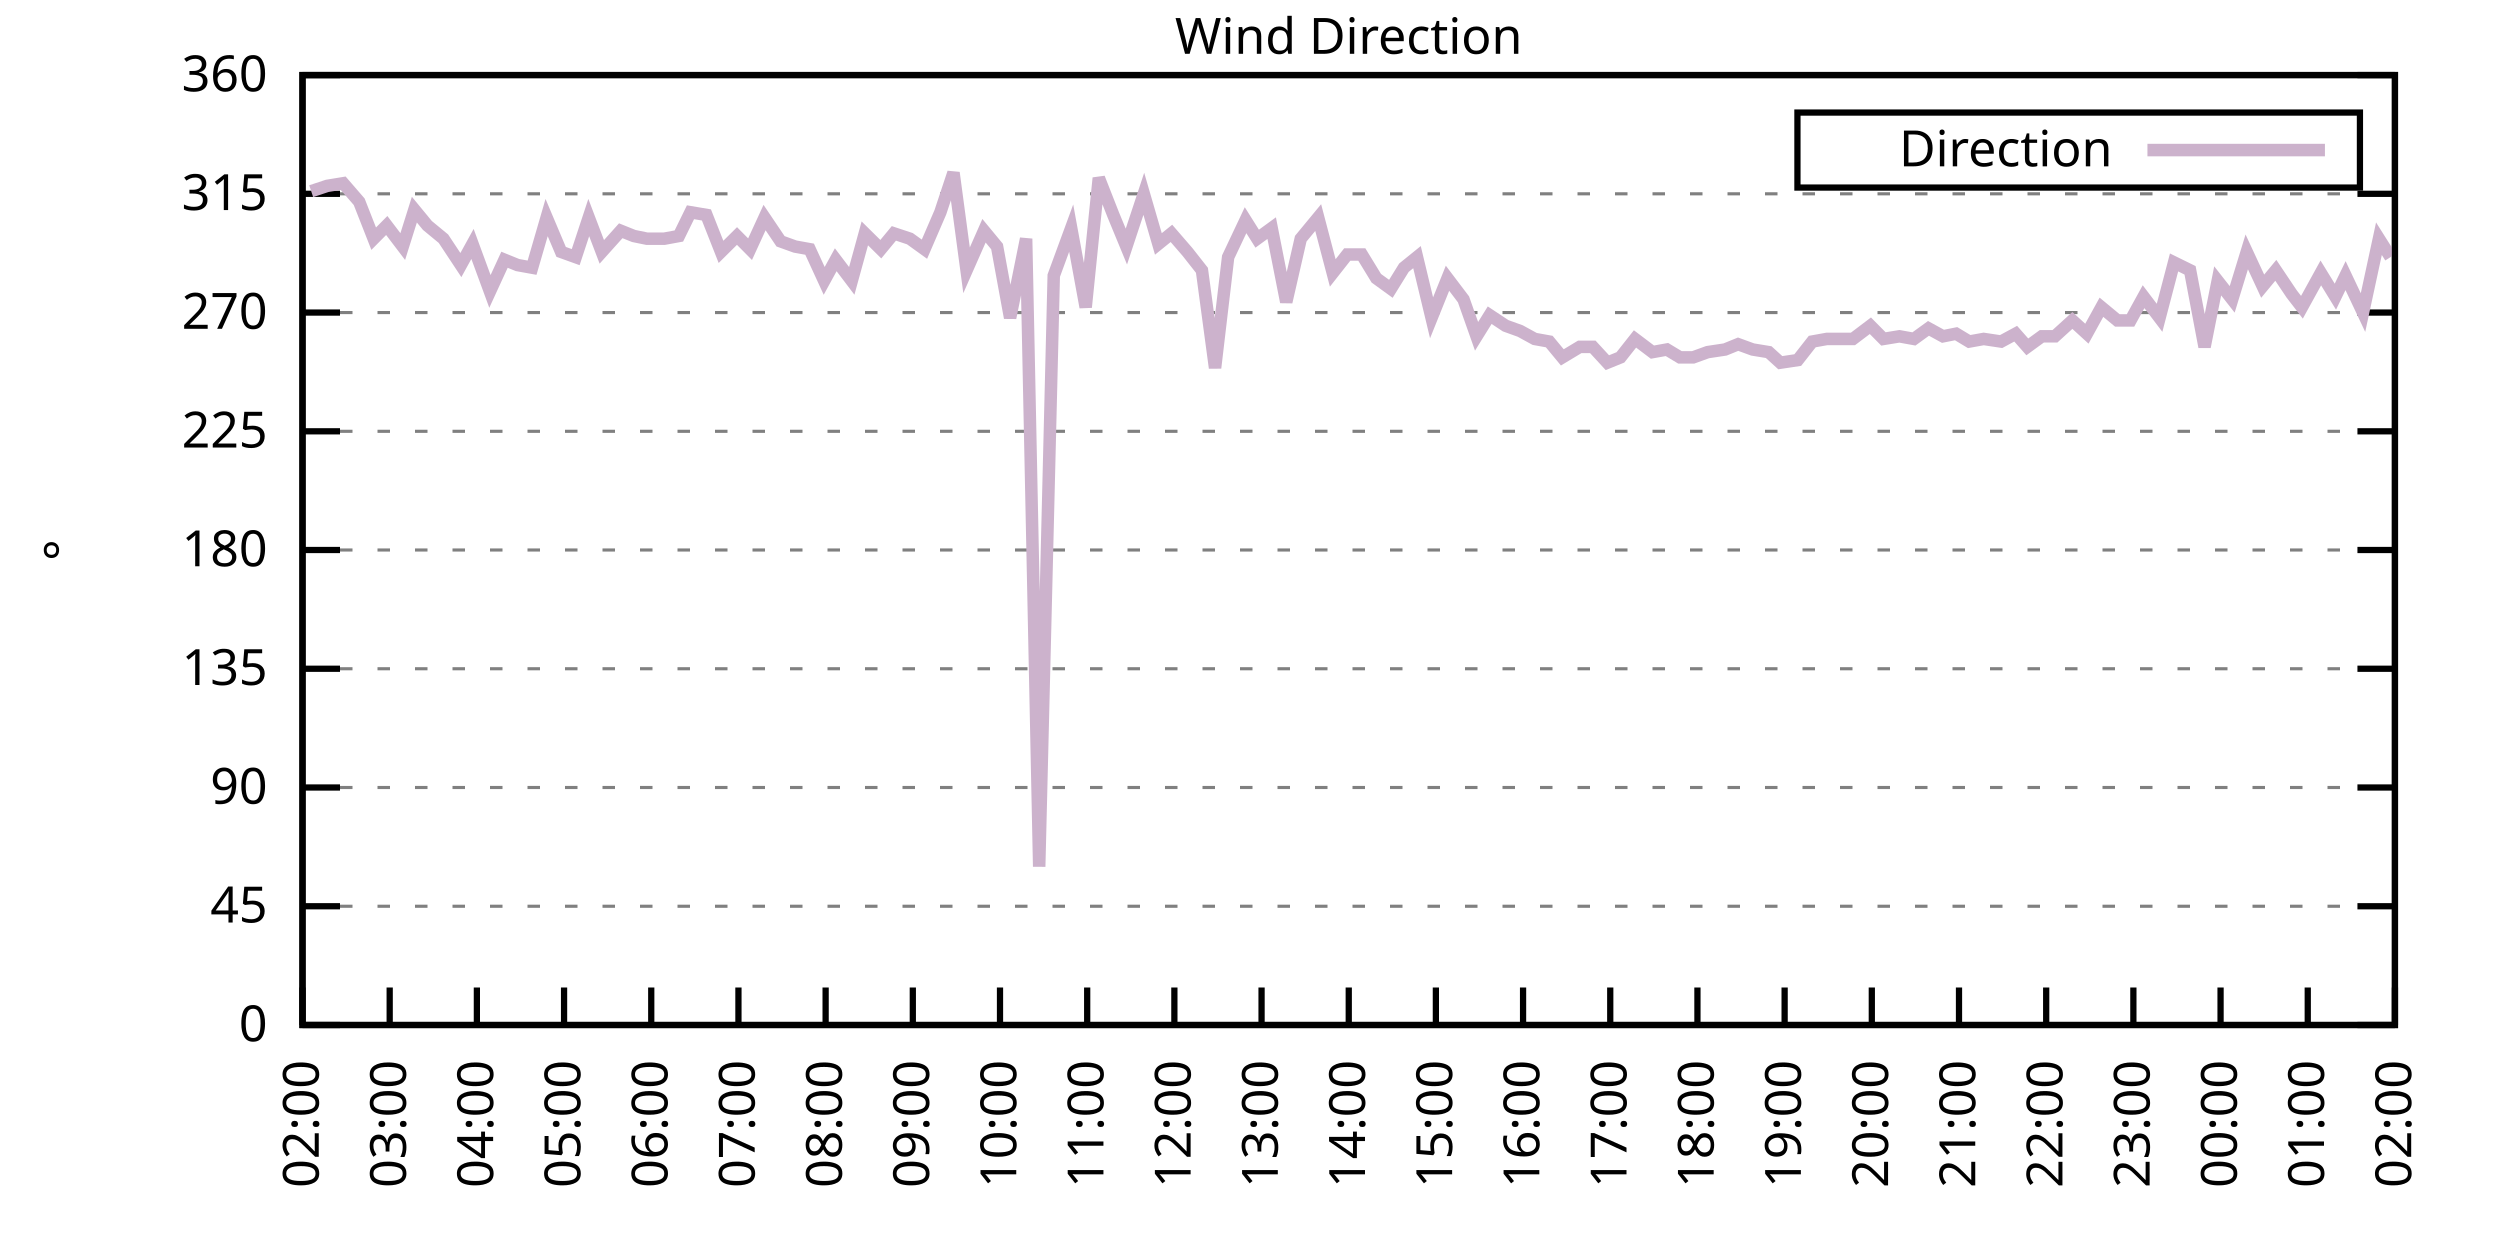
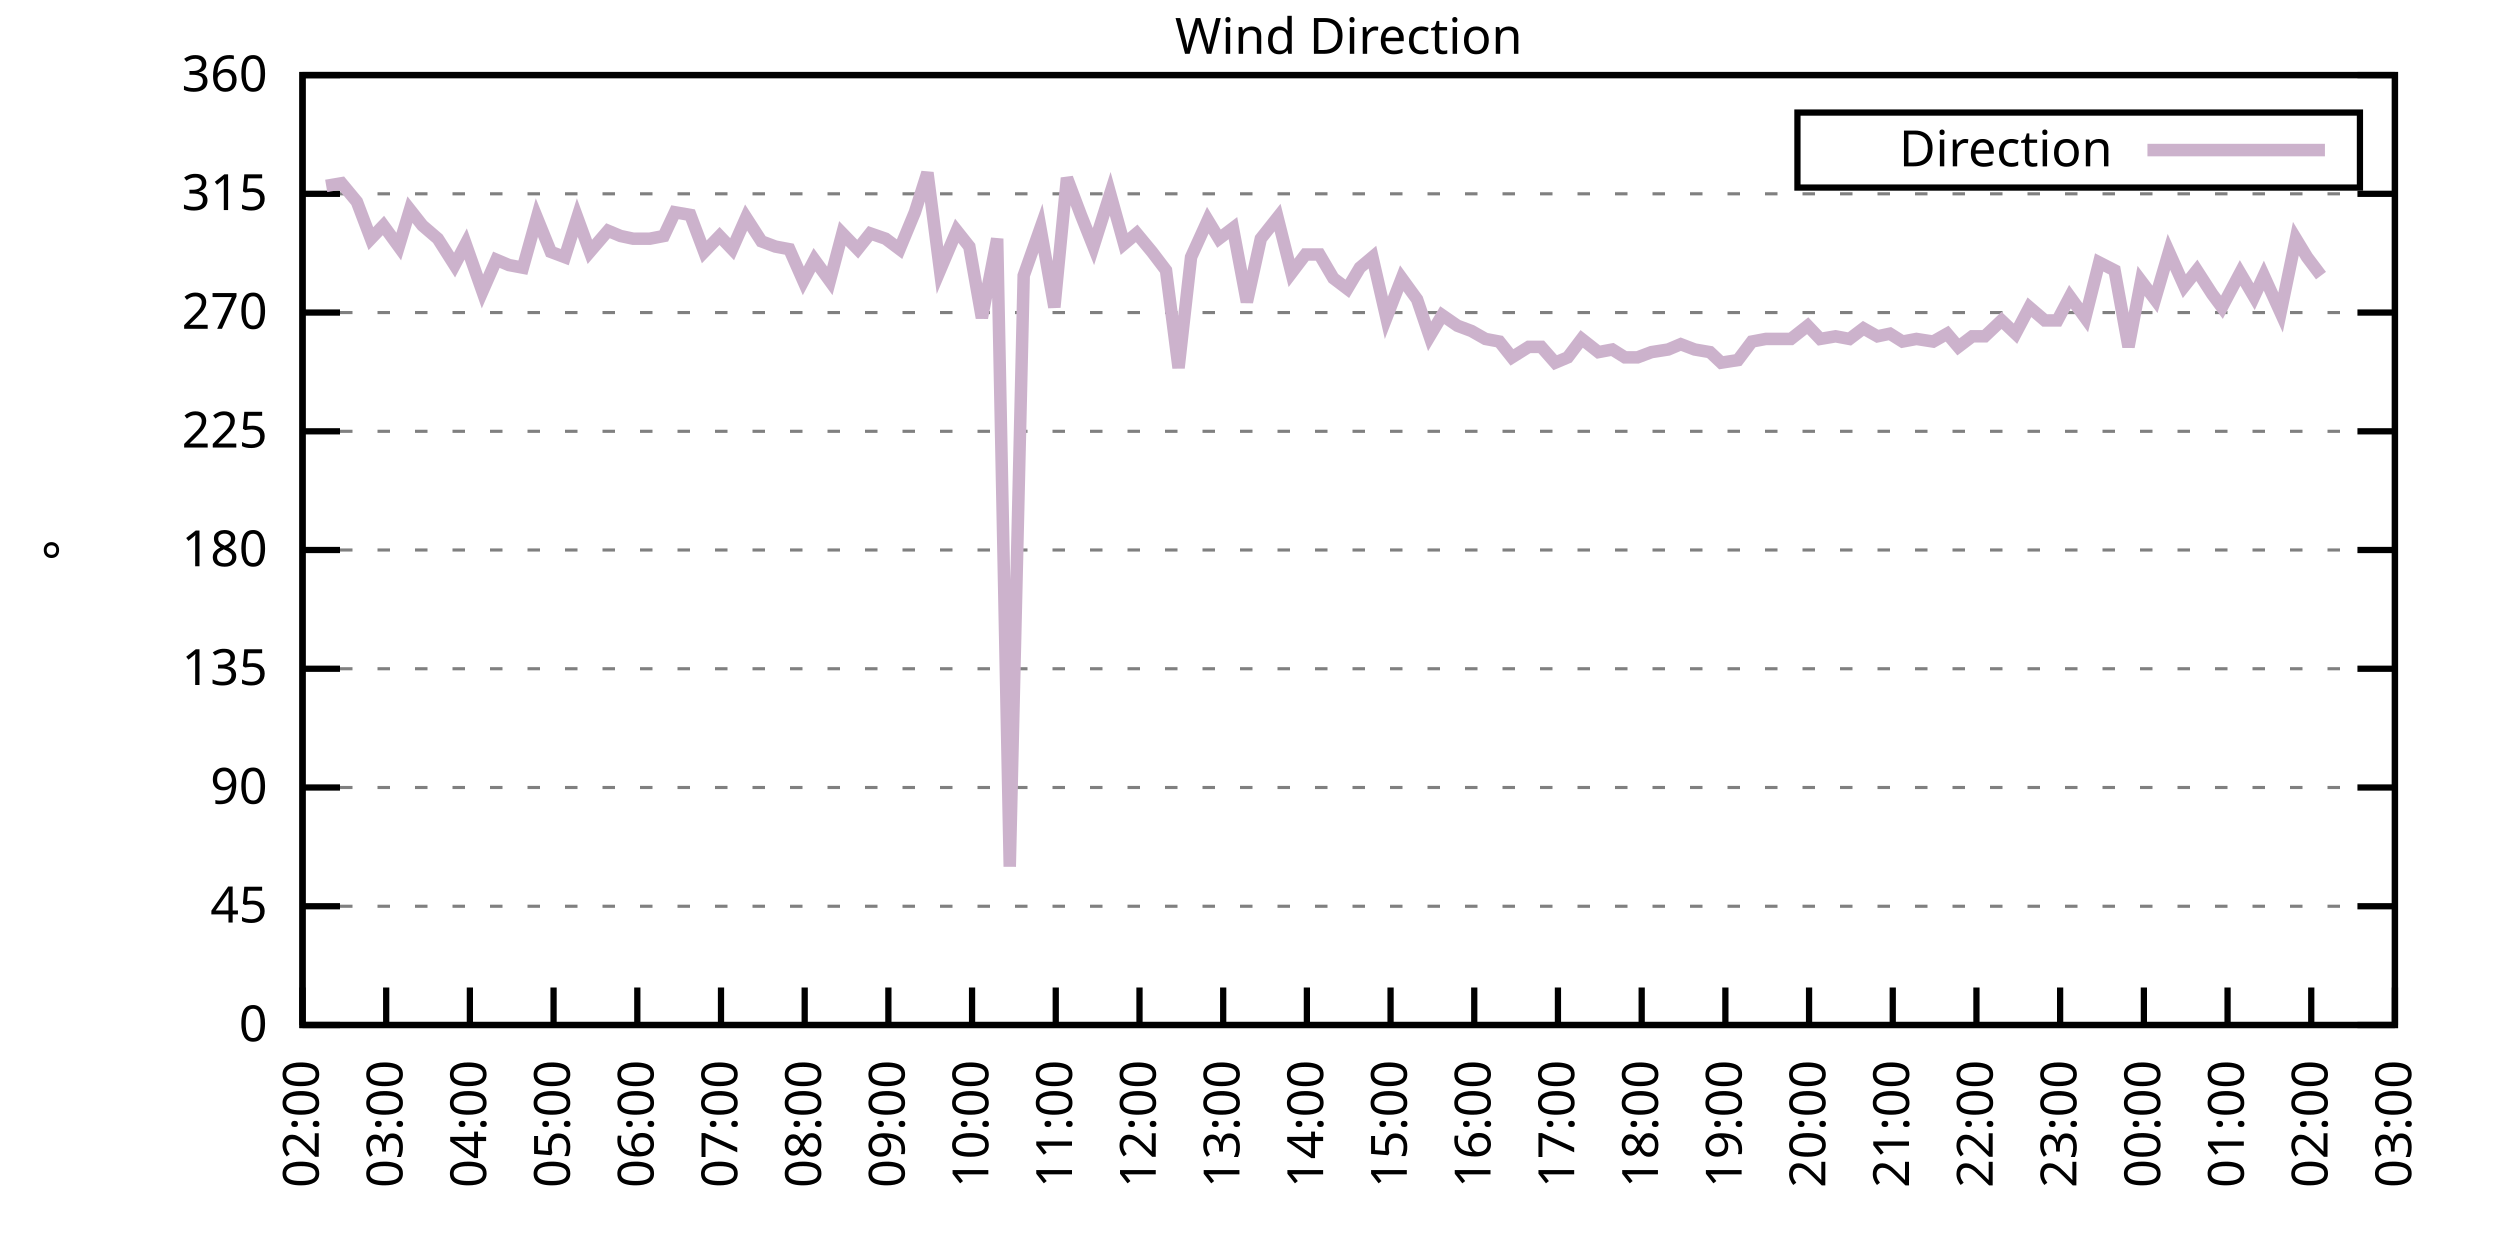
<svg xmlns="http://www.w3.org/2000/svg" xmlns:xlink="http://www.w3.org/1999/xlink" width="400" height="200" viewBox="0 0 400 200">
  <g id="gnuplot_canvas">
    <rect x="0" y="0" width="400" height="200" fill="none" />
    <defs>
      <circle id="gpDot" r="0.5" stroke-width="0.5" stroke="currentColor" />
      <path id="gpPt0" stroke-width="0.333" stroke="currentColor" d="M-1,0 h2 M0,-1 v2" />
      <path id="gpPt1" stroke-width="0.333" stroke="currentColor" d="M-1,-1 L1,1 M1,-1 L-1,1" />
      <path id="gpPt2" stroke-width="0.333" stroke="currentColor" d="M-1,0 L1,0 M0,-1 L0,1 M-1,-1 L1,1 M-1,1 L1,-1" />
      <rect id="gpPt3" stroke-width="0.333" stroke="currentColor" x="-1" y="-1" width="2" height="2" />
      <rect id="gpPt4" stroke-width="0.333" stroke="currentColor" fill="currentColor" x="-1" y="-1" width="2" height="2" />
      <circle id="gpPt5" stroke-width="0.333" stroke="currentColor" cx="0" cy="0" r="1" />
      <use xlink:href="#gpPt5" id="gpPt6" fill="currentColor" stroke="none" />
      <path id="gpPt7" stroke-width="0.333" stroke="currentColor" d="M0,-1.33 L-1.33,0.67 L1.33,0.67 z" />
      <use xlink:href="#gpPt7" id="gpPt8" fill="currentColor" stroke="none" />
      <use xlink:href="#gpPt7" id="gpPt9" stroke="currentColor" transform="rotate(180)" />
      <use xlink:href="#gpPt9" id="gpPt10" fill="currentColor" stroke="none" />
      <use xlink:href="#gpPt3" id="gpPt11" stroke="currentColor" transform="rotate(45)" />
      <use xlink:href="#gpPt11" id="gpPt12" fill="currentColor" stroke="none" />
      <path id="gpPt13" stroke-width="0.333" stroke="currentColor" d="M0,1.330 L1.265,0.411 L0.782,-1.067 L-0.782,-1.076 L-1.265,0.411 z" />
      <use xlink:href="#gpPt13" id="gpPt14" fill="currentColor" stroke="none" />
      <filter id="textbox" filterUnits="objectBoundingBox" x="0" y="0" height="1" width="1">
        <feFlood flood-color="white" flood-opacity="1" result="bgnd" />
        <feComposite in="SourceGraphic" in2="bgnd" operator="atop" />
      </filter>
      <filter id="greybox" filterUnits="objectBoundingBox" x="0" y="0" height="1" width="1">
        <feFlood flood-color="lightgrey" flood-opacity="1" result="grey" />
        <feComposite in="SourceGraphic" in2="grey" operator="atop" />
      </filter>
    </defs>
    <g fill="none" color="white" stroke="currentColor" stroke-width="1.00" stroke-linecap="butt" stroke-linejoin="miter">
</g>
    <g fill="none" color="black" stroke="currentColor" stroke-width="1.00" stroke-linecap="butt" stroke-linejoin="miter">
      <g stroke="none" shape-rendering="crispEdges">
        <polygon fill="rgb(255, 255, 255)" points="48.40,164.00 383.18,164.00 383.18,12.02 48.40,12.02 " />
      </g>
    </g>
    <g fill="none" color="black" stroke="currentColor" stroke-width="1.00" stroke-linecap="butt" stroke-linejoin="miter">
</g>
    <g fill="none" color="black" stroke="black" stroke-width="0.50" stroke-linecap="butt" stroke-linejoin="miter">
</g>
    <g fill="none" color="gray" stroke="currentColor" stroke-width="0.50" stroke-linecap="butt" stroke-linejoin="miter">
      <path stroke="gray" stroke-dasharray="2,4" class="gridline" d="M48.40,164.00 L383.19,164.00  " />
    </g>
    <g fill="none" color="gray" stroke="gray" stroke-width="1.00" stroke-linecap="butt" stroke-linejoin="miter">
</g>
    <g fill="none" color="black" stroke="currentColor" stroke-width="1.00" stroke-linecap="butt" stroke-linejoin="miter">
      <path stroke="black" d="M48.40,164.00 L54.40,164.00 M383.19,164.00 L377.19,164.00  " />
      <g transform="translate(42.80,166.60)" stroke="none" fill="black" font-family="Sans" font-size="8.00" text-anchor="end">
        <text>
          <tspan font-family="Sans"> 0</tspan>
        </text>
      </g>
    </g>
    <g fill="none" color="black" stroke="currentColor" stroke-width="1.00" stroke-linecap="butt" stroke-linejoin="miter">
</g>
    <g fill="none" color="black" stroke="black" stroke-width="0.50" stroke-linecap="butt" stroke-linejoin="miter">
</g>
    <g fill="none" color="gray" stroke="currentColor" stroke-width="0.50" stroke-linecap="butt" stroke-linejoin="miter">
      <path stroke="gray" stroke-dasharray="2,4" class="gridline" d="M48.40,145.00 L383.19,145.00  " />
    </g>
    <g fill="none" color="gray" stroke="gray" stroke-width="1.00" stroke-linecap="butt" stroke-linejoin="miter">
</g>
    <g fill="none" color="black" stroke="currentColor" stroke-width="1.00" stroke-linecap="butt" stroke-linejoin="miter">
      <path stroke="black" d="M48.40,145.00 L54.40,145.00 M383.19,145.00 L377.19,145.00  " />
      <g transform="translate(42.80,147.60)" stroke="none" fill="black" font-family="Sans" font-size="8.00" text-anchor="end">
        <text>
          <tspan font-family="Sans"> 45</tspan>
        </text>
      </g>
    </g>
    <g fill="none" color="black" stroke="currentColor" stroke-width="1.00" stroke-linecap="butt" stroke-linejoin="miter">
</g>
    <g fill="none" color="black" stroke="black" stroke-width="0.50" stroke-linecap="butt" stroke-linejoin="miter">
</g>
    <g fill="none" color="gray" stroke="currentColor" stroke-width="0.50" stroke-linecap="butt" stroke-linejoin="miter">
      <path stroke="gray" stroke-dasharray="2,4" class="gridline" d="M48.40,126.00 L383.19,126.00  " />
    </g>
    <g fill="none" color="gray" stroke="gray" stroke-width="1.00" stroke-linecap="butt" stroke-linejoin="miter">
</g>
    <g fill="none" color="black" stroke="currentColor" stroke-width="1.00" stroke-linecap="butt" stroke-linejoin="miter">
      <path stroke="black" d="M48.40,126.00 L54.40,126.00 M383.19,126.00 L377.19,126.00  " />
      <g transform="translate(42.80,128.60)" stroke="none" fill="black" font-family="Sans" font-size="8.00" text-anchor="end">
        <text>
          <tspan font-family="Sans"> 90</tspan>
        </text>
      </g>
    </g>
    <g fill="none" color="black" stroke="currentColor" stroke-width="1.00" stroke-linecap="butt" stroke-linejoin="miter">
</g>
    <g fill="none" color="black" stroke="black" stroke-width="0.50" stroke-linecap="butt" stroke-linejoin="miter">
</g>
    <g fill="none" color="gray" stroke="currentColor" stroke-width="0.50" stroke-linecap="butt" stroke-linejoin="miter">
      <path stroke="gray" stroke-dasharray="2,4" class="gridline" d="M48.40,107.00 L383.19,107.00  " />
    </g>
    <g fill="none" color="gray" stroke="gray" stroke-width="1.00" stroke-linecap="butt" stroke-linejoin="miter">
</g>
    <g fill="none" color="black" stroke="currentColor" stroke-width="1.00" stroke-linecap="butt" stroke-linejoin="miter">
      <path stroke="black" d="M48.40,107.00 L54.40,107.00 M383.19,107.00 L377.19,107.00  " />
      <g transform="translate(42.80,109.60)" stroke="none" fill="black" font-family="Sans" font-size="8.00" text-anchor="end">
        <text>
          <tspan font-family="Sans"> 135</tspan>
        </text>
      </g>
    </g>
    <g fill="none" color="black" stroke="currentColor" stroke-width="1.00" stroke-linecap="butt" stroke-linejoin="miter">
</g>
    <g fill="none" color="black" stroke="black" stroke-width="0.50" stroke-linecap="butt" stroke-linejoin="miter">
</g>
    <g fill="none" color="gray" stroke="currentColor" stroke-width="0.50" stroke-linecap="butt" stroke-linejoin="miter">
      <path stroke="gray" stroke-dasharray="2,4" class="gridline" d="M48.40,88.00 L383.19,88.00  " />
    </g>
    <g fill="none" color="gray" stroke="gray" stroke-width="1.00" stroke-linecap="butt" stroke-linejoin="miter">
</g>
    <g fill="none" color="black" stroke="currentColor" stroke-width="1.00" stroke-linecap="butt" stroke-linejoin="miter">
      <path stroke="black" d="M48.40,88.00 L54.40,88.00 M383.19,88.00 L377.19,88.00  " />
      <g transform="translate(42.80,90.60)" stroke="none" fill="black" font-family="Sans" font-size="8.00" text-anchor="end">
        <text>
          <tspan font-family="Sans"> 180</tspan>
        </text>
      </g>
    </g>
    <g fill="none" color="black" stroke="currentColor" stroke-width="1.00" stroke-linecap="butt" stroke-linejoin="miter">
</g>
    <g fill="none" color="black" stroke="black" stroke-width="0.50" stroke-linecap="butt" stroke-linejoin="miter">
</g>
    <g fill="none" color="gray" stroke="currentColor" stroke-width="0.50" stroke-linecap="butt" stroke-linejoin="miter">
      <path stroke="gray" stroke-dasharray="2,4" class="gridline" d="M48.40,69.01 L383.19,69.01  " />
    </g>
    <g fill="none" color="gray" stroke="gray" stroke-width="1.00" stroke-linecap="butt" stroke-linejoin="miter">
</g>
    <g fill="none" color="black" stroke="currentColor" stroke-width="1.00" stroke-linecap="butt" stroke-linejoin="miter">
      <path stroke="black" d="M48.40,69.01 L54.40,69.01 M383.19,69.01 L377.19,69.01  " />
      <g transform="translate(42.80,71.61)" stroke="none" fill="black" font-family="Sans" font-size="8.00" text-anchor="end">
        <text>
          <tspan font-family="Sans"> 225</tspan>
        </text>
      </g>
    </g>
    <g fill="none" color="black" stroke="currentColor" stroke-width="1.00" stroke-linecap="butt" stroke-linejoin="miter">
</g>
    <g fill="none" color="black" stroke="black" stroke-width="0.50" stroke-linecap="butt" stroke-linejoin="miter">
</g>
    <g fill="none" color="gray" stroke="currentColor" stroke-width="0.50" stroke-linecap="butt" stroke-linejoin="miter">
      <path stroke="gray" stroke-dasharray="2,4" class="gridline" d="M48.40,50.01 L383.19,50.01  " />
    </g>
    <g fill="none" color="gray" stroke="gray" stroke-width="1.00" stroke-linecap="butt" stroke-linejoin="miter">
</g>
    <g fill="none" color="black" stroke="currentColor" stroke-width="1.00" stroke-linecap="butt" stroke-linejoin="miter">
      <path stroke="black" d="M48.40,50.01 L54.40,50.01 M383.19,50.01 L377.19,50.01  " />
      <g transform="translate(42.80,52.61)" stroke="none" fill="black" font-family="Sans" font-size="8.00" text-anchor="end">
        <text>
          <tspan font-family="Sans"> 270</tspan>
        </text>
      </g>
    </g>
    <g fill="none" color="black" stroke="currentColor" stroke-width="1.00" stroke-linecap="butt" stroke-linejoin="miter">
</g>
    <g fill="none" color="black" stroke="black" stroke-width="0.50" stroke-linecap="butt" stroke-linejoin="miter">
</g>
    <g fill="none" color="gray" stroke="currentColor" stroke-width="0.50" stroke-linecap="butt" stroke-linejoin="miter">
      <path stroke="gray" stroke-dasharray="2,4" class="gridline" d="M48.40,31.01 L383.19,31.01  " />
    </g>
    <g fill="none" color="gray" stroke="gray" stroke-width="1.00" stroke-linecap="butt" stroke-linejoin="miter">
</g>
    <g fill="none" color="black" stroke="currentColor" stroke-width="1.00" stroke-linecap="butt" stroke-linejoin="miter">
      <path stroke="black" d="M48.40,31.01 L54.40,31.01 M383.19,31.01 L377.19,31.01  " />
      <g transform="translate(42.80,33.61)" stroke="none" fill="black" font-family="Sans" font-size="8.00" text-anchor="end">
        <text>
          <tspan font-family="Sans"> 315</tspan>
        </text>
      </g>
    </g>
    <g fill="none" color="black" stroke="currentColor" stroke-width="1.00" stroke-linecap="butt" stroke-linejoin="miter">
</g>
    <g fill="none" color="black" stroke="black" stroke-width="0.50" stroke-linecap="butt" stroke-linejoin="miter">
</g>
    <g fill="none" color="gray" stroke="currentColor" stroke-width="0.50" stroke-linecap="butt" stroke-linejoin="miter">
      <path stroke="gray" stroke-dasharray="2,4" class="gridline" d="M48.40,12.01 L383.19,12.01  " />
    </g>
    <g fill="none" color="gray" stroke="gray" stroke-width="1.00" stroke-linecap="butt" stroke-linejoin="miter">
</g>
    <g fill="none" color="black" stroke="currentColor" stroke-width="1.00" stroke-linecap="butt" stroke-linejoin="miter">
      <path stroke="black" d="M48.40,12.01 L54.40,12.01 M383.19,12.01 L377.19,12.01  " />
      <g transform="translate(42.80,14.61)" stroke="none" fill="black" font-family="Sans" font-size="8.00" text-anchor="end">
        <text>
          <tspan font-family="Sans"> 360</tspan>
        </text>
      </g>
    </g>
    <g fill="none" color="black" stroke="currentColor" stroke-width="1.00" stroke-linecap="butt" stroke-linejoin="miter">
      <path stroke="black" d="M48.40,164.00 L48.40,158.00  " />
      <g transform="translate(51.00,169.60) rotate(270.00)" stroke="none" fill="black" font-family="Sans" font-size="8.00" text-anchor="end">
        <text>
          <tspan font-family="Sans">02:00</tspan>
        </text>
      </g>
    </g>
    <g fill="none" color="black" stroke="currentColor" stroke-width="1.00" stroke-linecap="butt" stroke-linejoin="miter">
-       <path stroke="black" d="M62.35,164.00 L62.35,158.00  " />
-       <g transform="translate(64.95,169.60) rotate(270.00)" stroke="none" fill="black" font-family="Sans" font-size="8.00" text-anchor="end">
+       <path stroke="black" d="M61.79,164.00 L61.79,158.00  " />
+       <g transform="translate(64.39,169.60) rotate(270.00)" stroke="none" fill="black" font-family="Sans" font-size="8.00" text-anchor="end">
        <text>
          <tspan font-family="Sans">03:00</tspan>
        </text>
      </g>
    </g>
    <g fill="none" color="black" stroke="currentColor" stroke-width="1.00" stroke-linecap="butt" stroke-linejoin="miter">
-       <path stroke="black" d="M76.30,164.00 L76.30,158.00  " />
-       <g transform="translate(78.90,169.60) rotate(270.00)" stroke="none" fill="black" font-family="Sans" font-size="8.00" text-anchor="end">
+       <path stroke="black" d="M75.18,164.00 L75.18,158.00  " />
+       <g transform="translate(77.78,169.60) rotate(270.00)" stroke="none" fill="black" font-family="Sans" font-size="8.00" text-anchor="end">
        <text>
          <tspan font-family="Sans">04:00</tspan>
        </text>
      </g>
    </g>
    <g fill="none" color="black" stroke="currentColor" stroke-width="1.00" stroke-linecap="butt" stroke-linejoin="miter">
-       <path stroke="black" d="M90.25,164.00 L90.25,158.00  " />
-       <g transform="translate(92.85,169.60) rotate(270.00)" stroke="none" fill="black" font-family="Sans" font-size="8.00" text-anchor="end">
+       <path stroke="black" d="M88.57,164.00 L88.57,158.00  " />
+       <g transform="translate(91.17,169.60) rotate(270.00)" stroke="none" fill="black" font-family="Sans" font-size="8.00" text-anchor="end">
        <text>
          <tspan font-family="Sans">05:00</tspan>
        </text>
      </g>
    </g>
    <g fill="none" color="black" stroke="currentColor" stroke-width="1.00" stroke-linecap="butt" stroke-linejoin="miter">
-       <path stroke="black" d="M104.20,164.00 L104.20,158.00  " />
-       <g transform="translate(106.80,169.60) rotate(270.00)" stroke="none" fill="black" font-family="Sans" font-size="8.00" text-anchor="end">
+       <path stroke="black" d="M101.97,164.00 L101.97,158.00  " />
+       <g transform="translate(104.57,169.60) rotate(270.00)" stroke="none" fill="black" font-family="Sans" font-size="8.00" text-anchor="end">
        <text>
          <tspan font-family="Sans">06:00</tspan>
        </text>
      </g>
    </g>
    <g fill="none" color="black" stroke="currentColor" stroke-width="1.00" stroke-linecap="butt" stroke-linejoin="miter">
-       <path stroke="black" d="M118.15,164.00 L118.15,158.00  " />
-       <g transform="translate(120.75,169.60) rotate(270.00)" stroke="none" fill="black" font-family="Sans" font-size="8.00" text-anchor="end">
+       <path stroke="black" d="M115.36,164.00 L115.36,158.00  " />
+       <g transform="translate(117.96,169.60) rotate(270.00)" stroke="none" fill="black" font-family="Sans" font-size="8.00" text-anchor="end">
        <text>
          <tspan font-family="Sans">07:00</tspan>
        </text>
      </g>
    </g>
    <g fill="none" color="black" stroke="currentColor" stroke-width="1.00" stroke-linecap="butt" stroke-linejoin="miter">
-       <path stroke="black" d="M132.10,164.00 L132.10,158.00  " />
-       <g transform="translate(134.70,169.60) rotate(270.00)" stroke="none" fill="black" font-family="Sans" font-size="8.00" text-anchor="end">
+       <path stroke="black" d="M128.75,164.00 L128.75,158.00  " />
+       <g transform="translate(131.35,169.60) rotate(270.00)" stroke="none" fill="black" font-family="Sans" font-size="8.00" text-anchor="end">
        <text>
          <tspan font-family="Sans">08:00</tspan>
        </text>
      </g>
    </g>
    <g fill="none" color="black" stroke="currentColor" stroke-width="1.00" stroke-linecap="butt" stroke-linejoin="miter">
-       <path stroke="black" d="M146.05,164.00 L146.05,158.00  " />
-       <g transform="translate(148.65,169.60) rotate(270.00)" stroke="none" fill="black" font-family="Sans" font-size="8.00" text-anchor="end">
+       <path stroke="black" d="M142.14,164.00 L142.14,158.00  " />
+       <g transform="translate(144.74,169.60) rotate(270.00)" stroke="none" fill="black" font-family="Sans" font-size="8.00" text-anchor="end">
        <text>
          <tspan font-family="Sans">09:00</tspan>
        </text>
      </g>
    </g>
    <g fill="none" color="black" stroke="currentColor" stroke-width="1.00" stroke-linecap="butt" stroke-linejoin="miter">
-       <path stroke="black" d="M160.00,164.00 L160.00,158.00  " />
-       <g transform="translate(162.60,169.60) rotate(270.00)" stroke="none" fill="black" font-family="Sans" font-size="8.00" text-anchor="end">
+       <path stroke="black" d="M155.53,164.00 L155.53,158.00  " />
+       <g transform="translate(158.13,169.60) rotate(270.00)" stroke="none" fill="black" font-family="Sans" font-size="8.00" text-anchor="end">
        <text>
          <tspan font-family="Sans">10:00</tspan>
        </text>
      </g>
    </g>
    <g fill="none" color="black" stroke="currentColor" stroke-width="1.00" stroke-linecap="butt" stroke-linejoin="miter">
-       <path stroke="black" d="M173.95,164.00 L173.95,158.00  " />
-       <g transform="translate(176.55,169.60) rotate(270.00)" stroke="none" fill="black" font-family="Sans" font-size="8.00" text-anchor="end">
+       <path stroke="black" d="M168.92,164.00 L168.92,158.00  " />
+       <g transform="translate(171.52,169.60) rotate(270.00)" stroke="none" fill="black" font-family="Sans" font-size="8.00" text-anchor="end">
        <text>
          <tspan font-family="Sans">11:00</tspan>
        </text>
      </g>
    </g>
    <g fill="none" color="black" stroke="currentColor" stroke-width="1.00" stroke-linecap="butt" stroke-linejoin="miter">
-       <path stroke="black" d="M187.90,164.00 L187.90,158.00  " />
-       <g transform="translate(190.50,169.60) rotate(270.00)" stroke="none" fill="black" font-family="Sans" font-size="8.00" text-anchor="end">
+       <path stroke="black" d="M182.32,164.00 L182.32,158.00  " />
+       <g transform="translate(184.92,169.60) rotate(270.00)" stroke="none" fill="black" font-family="Sans" font-size="8.00" text-anchor="end">
        <text>
          <tspan font-family="Sans">12:00</tspan>
        </text>
      </g>
    </g>
    <g fill="none" color="black" stroke="currentColor" stroke-width="1.00" stroke-linecap="butt" stroke-linejoin="miter">
-       <path stroke="black" d="M201.85,164.00 L201.85,158.00  " />
-       <g transform="translate(204.45,169.60) rotate(270.00)" stroke="none" fill="black" font-family="Sans" font-size="8.00" text-anchor="end">
+       <path stroke="black" d="M195.71,164.00 L195.71,158.00  " />
+       <g transform="translate(198.31,169.60) rotate(270.00)" stroke="none" fill="black" font-family="Sans" font-size="8.00" text-anchor="end">
        <text>
          <tspan font-family="Sans">13:00</tspan>
        </text>
      </g>
    </g>
    <g fill="none" color="black" stroke="currentColor" stroke-width="1.00" stroke-linecap="butt" stroke-linejoin="miter">
-       <path stroke="black" d="M215.80,164.00 L215.80,158.00  " />
-       <g transform="translate(218.40,169.60) rotate(270.00)" stroke="none" fill="black" font-family="Sans" font-size="8.00" text-anchor="end">
+       <path stroke="black" d="M209.10,164.00 L209.10,158.00  " />
+       <g transform="translate(211.70,169.60) rotate(270.00)" stroke="none" fill="black" font-family="Sans" font-size="8.00" text-anchor="end">
        <text>
          <tspan font-family="Sans">14:00</tspan>
        </text>
      </g>
    </g>
    <g fill="none" color="black" stroke="currentColor" stroke-width="1.00" stroke-linecap="butt" stroke-linejoin="miter">
-       <path stroke="black" d="M229.74,164.00 L229.74,158.00  " />
-       <g transform="translate(232.34,169.60) rotate(270.00)" stroke="none" fill="black" font-family="Sans" font-size="8.00" text-anchor="end">
+       <path stroke="black" d="M222.49,164.00 L222.49,158.00  " />
+       <g transform="translate(225.09,169.60) rotate(270.00)" stroke="none" fill="black" font-family="Sans" font-size="8.00" text-anchor="end">
        <text>
          <tspan font-family="Sans">15:00</tspan>
        </text>
      </g>
    </g>
    <g fill="none" color="black" stroke="currentColor" stroke-width="1.00" stroke-linecap="butt" stroke-linejoin="miter">
-       <path stroke="black" d="M243.69,164.00 L243.69,158.00  " />
-       <g transform="translate(246.29,169.60) rotate(270.00)" stroke="none" fill="black" font-family="Sans" font-size="8.00" text-anchor="end">
+       <path stroke="black" d="M235.88,164.00 L235.88,158.00  " />
+       <g transform="translate(238.48,169.60) rotate(270.00)" stroke="none" fill="black" font-family="Sans" font-size="8.00" text-anchor="end">
        <text>
          <tspan font-family="Sans">16:00</tspan>
        </text>
      </g>
    </g>
    <g fill="none" color="black" stroke="currentColor" stroke-width="1.00" stroke-linecap="butt" stroke-linejoin="miter">
-       <path stroke="black" d="M257.64,164.00 L257.64,158.00  " />
-       <g transform="translate(260.24,169.60) rotate(270.00)" stroke="none" fill="black" font-family="Sans" font-size="8.00" text-anchor="end">
+       <path stroke="black" d="M249.27,164.00 L249.27,158.00  " />
+       <g transform="translate(251.87,169.60) rotate(270.00)" stroke="none" fill="black" font-family="Sans" font-size="8.00" text-anchor="end">
        <text>
          <tspan font-family="Sans">17:00</tspan>
        </text>
      </g>
    </g>
    <g fill="none" color="black" stroke="currentColor" stroke-width="1.00" stroke-linecap="butt" stroke-linejoin="miter">
-       <path stroke="black" d="M271.59,164.00 L271.59,158.00  " />
-       <g transform="translate(274.19,169.60) rotate(270.00)" stroke="none" fill="black" font-family="Sans" font-size="8.00" text-anchor="end">
+       <path stroke="black" d="M262.67,164.00 L262.67,158.00  " />
+       <g transform="translate(265.27,169.60) rotate(270.00)" stroke="none" fill="black" font-family="Sans" font-size="8.00" text-anchor="end">
        <text>
          <tspan font-family="Sans">18:00</tspan>
        </text>
      </g>
    </g>
    <g fill="none" color="black" stroke="currentColor" stroke-width="1.00" stroke-linecap="butt" stroke-linejoin="miter">
-       <path stroke="black" d="M285.54,164.00 L285.54,158.00  " />
-       <g transform="translate(288.14,169.60) rotate(270.00)" stroke="none" fill="black" font-family="Sans" font-size="8.00" text-anchor="end">
+       <path stroke="black" d="M276.06,164.00 L276.06,158.00  " />
+       <g transform="translate(278.66,169.60) rotate(270.00)" stroke="none" fill="black" font-family="Sans" font-size="8.00" text-anchor="end">
        <text>
          <tspan font-family="Sans">19:00</tspan>
        </text>
      </g>
    </g>
    <g fill="none" color="black" stroke="currentColor" stroke-width="1.00" stroke-linecap="butt" stroke-linejoin="miter">
-       <path stroke="black" d="M299.49,164.00 L299.49,158.00  " />
-       <g transform="translate(302.09,169.60) rotate(270.00)" stroke="none" fill="black" font-family="Sans" font-size="8.00" text-anchor="end">
+       <path stroke="black" d="M289.45,164.00 L289.45,158.00  " />
+       <g transform="translate(292.05,169.60) rotate(270.00)" stroke="none" fill="black" font-family="Sans" font-size="8.00" text-anchor="end">
        <text>
          <tspan font-family="Sans">20:00</tspan>
        </text>
      </g>
    </g>
    <g fill="none" color="black" stroke="currentColor" stroke-width="1.00" stroke-linecap="butt" stroke-linejoin="miter">
-       <path stroke="black" d="M313.44,164.00 L313.44,158.00  " />
-       <g transform="translate(316.04,169.60) rotate(270.00)" stroke="none" fill="black" font-family="Sans" font-size="8.00" text-anchor="end">
+       <path stroke="black" d="M302.84,164.00 L302.84,158.00  " />
+       <g transform="translate(305.44,169.60) rotate(270.00)" stroke="none" fill="black" font-family="Sans" font-size="8.00" text-anchor="end">
        <text>
          <tspan font-family="Sans">21:00</tspan>
        </text>
      </g>
    </g>
    <g fill="none" color="black" stroke="currentColor" stroke-width="1.00" stroke-linecap="butt" stroke-linejoin="miter">
-       <path stroke="black" d="M327.39,164.00 L327.39,158.00  " />
-       <g transform="translate(329.99,169.60) rotate(270.00)" stroke="none" fill="black" font-family="Sans" font-size="8.00" text-anchor="end">
+       <path stroke="black" d="M316.23,164.00 L316.23,158.00  " />
+       <g transform="translate(318.83,169.60) rotate(270.00)" stroke="none" fill="black" font-family="Sans" font-size="8.00" text-anchor="end">
        <text>
          <tspan font-family="Sans">22:00</tspan>
        </text>
      </g>
    </g>
    <g fill="none" color="black" stroke="currentColor" stroke-width="1.00" stroke-linecap="butt" stroke-linejoin="miter">
-       <path stroke="black" d="M341.34,164.00 L341.34,158.00  " />
-       <g transform="translate(343.94,169.60) rotate(270.00)" stroke="none" fill="black" font-family="Sans" font-size="8.00" text-anchor="end">
+       <path stroke="black" d="M329.62,164.00 L329.62,158.00  " />
+       <g transform="translate(332.22,169.60) rotate(270.00)" stroke="none" fill="black" font-family="Sans" font-size="8.00" text-anchor="end">
        <text>
          <tspan font-family="Sans">23:00</tspan>
        </text>
      </g>
    </g>
    <g fill="none" color="black" stroke="currentColor" stroke-width="1.00" stroke-linecap="butt" stroke-linejoin="miter">
-       <path stroke="black" d="M355.29,164.00 L355.29,158.00  " />
-       <g transform="translate(357.89,169.60) rotate(270.00)" stroke="none" fill="black" font-family="Sans" font-size="8.00" text-anchor="end">
+       <path stroke="black" d="M343.02,164.00 L343.02,158.00  " />
+       <g transform="translate(345.62,169.60) rotate(270.00)" stroke="none" fill="black" font-family="Sans" font-size="8.00" text-anchor="end">
        <text>
          <tspan font-family="Sans">00:00</tspan>
        </text>
      </g>
    </g>
    <g fill="none" color="black" stroke="currentColor" stroke-width="1.00" stroke-linecap="butt" stroke-linejoin="miter">
-       <path stroke="black" d="M369.24,164.00 L369.24,158.00  " />
-       <g transform="translate(371.84,169.60) rotate(270.00)" stroke="none" fill="black" font-family="Sans" font-size="8.00" text-anchor="end">
+       <path stroke="black" d="M356.41,164.00 L356.41,158.00  " />
+       <g transform="translate(359.01,169.60) rotate(270.00)" stroke="none" fill="black" font-family="Sans" font-size="8.00" text-anchor="end">
        <text>
          <tspan font-family="Sans">01:00</tspan>
+         </text>
+       </g>
+     </g>
+     <g fill="none" color="black" stroke="currentColor" stroke-width="1.00" stroke-linecap="butt" stroke-linejoin="miter">
+       <path stroke="black" d="M369.80,164.00 L369.80,158.00  " />
+       <g transform="translate(372.40,169.60) rotate(270.00)" stroke="none" fill="black" font-family="Sans" font-size="8.00" text-anchor="end">
+         <text>
+           <tspan font-family="Sans">02:00</tspan>
        </text>
      </g>
    </g>
    <g fill="none" color="black" stroke="currentColor" stroke-width="1.00" stroke-linecap="butt" stroke-linejoin="miter">
      <path stroke="black" d="M383.19,164.00 L383.19,158.00  " />
      <g transform="translate(385.79,169.60) rotate(270.00)" stroke="none" fill="black" font-family="Sans" font-size="8.00" text-anchor="end">
        <text>
-           <tspan font-family="Sans">02:00</tspan>
+           <tspan font-family="Sans">03:00</tspan>
        </text>
      </g>
    </g>
    <g fill="none" color="black" stroke="currentColor" stroke-width="1.00" stroke-linecap="butt" stroke-linejoin="miter">
</g>
    <g fill="none" color="black" stroke="currentColor" stroke-width="1.00" stroke-linecap="butt" stroke-linejoin="miter">
      <path stroke="black" d="M48.40,12.01 L48.40,164.00 L383.19,164.00 L383.19,12.01 L48.40,12.01 Z  " />
    </g>
    <g fill="none" color="black" stroke="currentColor" stroke-width="1.00" stroke-linecap="butt" stroke-linejoin="miter">
</g>
    <g fill="none" color="black" stroke="currentColor" stroke-width="1.00" stroke-linecap="butt" stroke-linejoin="miter">
      <path stroke="black" d="M287.59,30.01 L287.59,18.01 L377.59,18.01 L377.59,30.01 L287.59,30.01 Z  " />
    </g>
    <g id="Wind_direction_plot_1">
      <g fill="none" color="white" stroke="black" stroke-width="2.00" stroke-linecap="butt" stroke-linejoin="miter">
</g>
      <g fill="none" color="black" stroke="currentColor" stroke-width="2.00" stroke-linecap="butt" stroke-linejoin="miter">
        <g transform="translate(337.99,26.61)" stroke="none" fill="black" font-family="Sans" font-size="8.00" text-anchor="end">
          <text>
            <tspan font-family="Sans">Direction</tspan>
          </text>
        </g>
      </g>
      <g fill="none" color="black" stroke="currentColor" stroke-width="2.00" stroke-linecap="butt" stroke-linejoin="miter">
-         <path stroke="rgb(204, 178, 204)" d="M343.59,24.01 L371.99,24.01 M49.79,30.59 L52.35,29.74 L54.91,29.32 L57.47,32.28 L59.79,38.19 L61.88,36.08   L64.44,39.45 L66.30,33.54 L68.39,36.08 L70.95,38.19 L73.74,42.41 L75.60,39.03 L78.39,46.63 L80.72,41.56   L82.81,42.41 L85.13,42.83 L87.46,34.81 L89.78,40.30 L92.11,41.14 L94.20,34.81 L96.29,40.30 L99.32,36.92   L101.41,37.76 L103.50,38.19 L106.29,38.19 L108.62,37.76 L110.48,33.96 L113.03,34.39 L115.36,40.30 L117.92,37.76   L120.01,39.87 L122.33,34.81 L124.89,38.61 L127.22,39.45 L129.54,39.87 L131.87,44.94 L133.72,41.56 L136.28,44.94   L138.37,37.34 L140.93,39.87 L143.02,37.34 L145.58,38.19 L147.91,39.87 L150.46,33.96 L152.56,27.63 L154.65,43.25   L157.44,36.92 L159.53,39.45 L161.62,50.85 L164.18,38.19 L166.27,138.67 L168.60,44.10 L171.39,36.50 L173.71,49.16   L175.81,28.48 L178.13,34.39 L180.22,39.45 L183.01,31.01 L185.34,39.03 L187.43,37.34 L189.99,40.30 L192.31,43.25   L194.41,58.87 L196.50,41.14 L199.29,35.23 L201.15,38.19 L203.47,36.50 L205.80,48.32 L208.12,38.19 L210.91,34.81   L213.24,43.67 L215.56,40.72 L217.89,40.72 L220.21,44.52 L222.54,46.21 L224.63,42.83 L226.72,41.14 L229.05,50.85   L231.60,44.52 L234.16,47.90 L236.25,53.81 L238.35,50.43 L240.90,52.12 L243.23,52.96 L245.55,54.23 L247.88,54.65   L249.97,57.18 L252.76,55.50 L254.85,55.50 L257.18,58.03 L259.27,57.18 L261.60,54.23 L264.39,56.34 L266.71,55.92   L268.80,57.18 L270.90,57.18 L273.22,56.34 L276.01,55.92 L278.10,55.07 L280.43,55.92 L282.99,56.34 L284.85,58.03   L287.64,57.61 L289.96,54.65 L292.29,54.23 L294.38,54.23 L296.47,54.23 L299.26,52.12 L301.35,54.23 L303.91,53.81   L306.23,54.23 L308.56,52.54 L310.88,53.81 L312.98,53.39 L315.07,54.65 L317.39,54.23 L320.18,54.65 L322.51,53.39   L324.37,55.50 L326.69,53.81 L328.79,53.81 L331.58,51.27 L333.90,53.39 L336.23,49.16 L338.78,51.27 L340.88,51.27   L342.97,47.47 L345.53,50.85 L347.85,41.99 L350.41,43.25 L352.73,55.50 L354.83,44.94 L357.15,47.90 L359.48,40.30   L362.03,45.79 L364.13,43.25 L366.68,47.05 L368.31,49.16 L371.33,43.67 L373.66,47.47 L375.29,44.10 L378.08,50.01   L380.63,38.19 L382.49,41.14  " />
+         <path stroke="rgb(204, 178, 204)" d="M343.59,24.01 L371.99,24.01 M52.19,29.74 L54.65,29.32 L57.10,32.28 L59.34,38.19 L61.35,36.08 L63.80,39.45   L65.59,33.54 L67.59,36.08 L70.05,38.19 L72.73,42.41 L74.51,39.03 L77.19,46.63 L79.42,41.56 L81.43,42.41   L83.66,42.83 L85.90,34.81 L88.13,40.30 L90.36,41.14 L92.37,34.81 L94.38,40.30 L97.28,36.92 L99.29,37.76   L101.30,38.19 L103.98,38.19 L106.21,37.76 L107.99,33.96 L110.45,34.39 L112.68,40.30 L115.13,37.76 L117.14,39.87   L119.38,34.81 L121.83,38.61 L124.06,39.45 L126.29,39.87 L128.53,44.94 L130.31,41.56 L132.77,44.94 L134.78,37.34   L137.23,39.87 L139.24,37.34 L141.69,38.19 L143.93,39.87 L146.38,33.96 L148.39,27.63 L150.40,43.25 L153.08,36.92   L155.09,39.45 L157.10,50.85 L159.55,38.19 L161.56,138.67 L163.79,44.10 L166.47,36.50 L168.70,49.16 L170.71,28.48   L172.94,34.39 L174.95,39.45 L177.63,31.01 L179.86,39.03 L181.87,37.34 L184.32,40.30 L186.56,43.25 L188.57,58.87   L190.57,41.14 L193.25,35.23 L195.04,38.19 L197.27,36.50 L199.50,48.32 L201.73,38.19 L204.41,34.81 L206.64,43.67   L208.88,40.72 L211.11,40.72 L213.34,44.52 L215.57,46.21 L217.58,42.83 L219.59,41.14 L221.82,50.85 L224.28,44.52   L226.73,47.90 L228.74,53.81 L230.75,50.43 L233.20,52.12 L235.44,52.96 L237.67,54.23 L239.90,54.65 L241.91,57.18   L244.59,55.50 L246.60,55.50 L248.83,58.03 L250.84,57.18 L253.07,54.23 L255.75,56.34 L257.98,55.92 L259.99,57.18   L262.00,57.18 L264.23,56.34 L266.91,55.92 L268.92,55.07 L271.15,55.92 L273.60,56.34 L275.39,58.03 L278.07,57.61   L280.30,54.65 L282.53,54.23 L284.54,54.23 L286.55,54.23 L289.23,52.12 L291.23,54.23 L293.69,53.81 L295.92,54.23   L298.15,52.54 L300.39,53.81 L302.39,53.39 L304.40,54.65 L306.63,54.23 L309.31,54.65 L311.54,53.39 L313.33,55.50   L315.56,53.81 L317.57,53.81 L320.25,51.27 L322.48,53.39 L324.71,49.16 L327.17,51.27 L329.18,51.27 L331.19,47.47   L333.64,50.85 L335.87,41.99 L338.33,43.25 L340.56,55.50 L342.57,44.94 L344.80,47.90 L347.03,40.30 L349.49,45.79   L351.50,43.25 L353.95,47.05 L355.51,49.16 L358.42,43.67 L360.65,47.47 L362.21,44.10 L364.89,50.01 L367.34,38.19   L369.13,41.14 L371.36,44.10  " />
      </g>
    </g>
    <g fill="none" color="black" stroke="currentColor" stroke-width="2.00" stroke-linecap="butt" stroke-linejoin="miter">
</g>
    <g fill="none" color="black" stroke="black" stroke-width="1.00" stroke-linecap="butt" stroke-linejoin="miter">
</g>
    <g fill="none" color="black" stroke="currentColor" stroke-width="1.00" stroke-linecap="butt" stroke-linejoin="miter">
      <path stroke="black" d="M48.40,12.01 L48.40,164.00 L383.19,164.00 L383.19,12.01 L48.40,12.01 Z  " />
      <g transform="translate(12.80,88.01) rotate(270.00)" stroke="none" fill="black" font-family="Sans" font-size="8.00" text-anchor="middle">
        <text>
          <tspan font-family="Sans">°</tspan>
        </text>
      </g>
    </g>
    <g fill="none" color="black" stroke="currentColor" stroke-width="1.00" stroke-linecap="butt" stroke-linejoin="miter">
</g>
    <g fill="none" color="black" stroke="currentColor" stroke-width="1.00" stroke-linecap="butt" stroke-linejoin="miter">
      <g transform="translate(215.79,8.61)" stroke="none" fill="black" font-family="Sans" font-size="8.00" text-anchor="middle">
        <text>
          <tspan font-family="Sans">Wind Direction</tspan>
        </text>
      </g>
    </g>
    <g fill="none" color="black" stroke="currentColor" stroke-width="1.00" stroke-linecap="butt" stroke-linejoin="miter">
</g>
  </g>
</svg>
